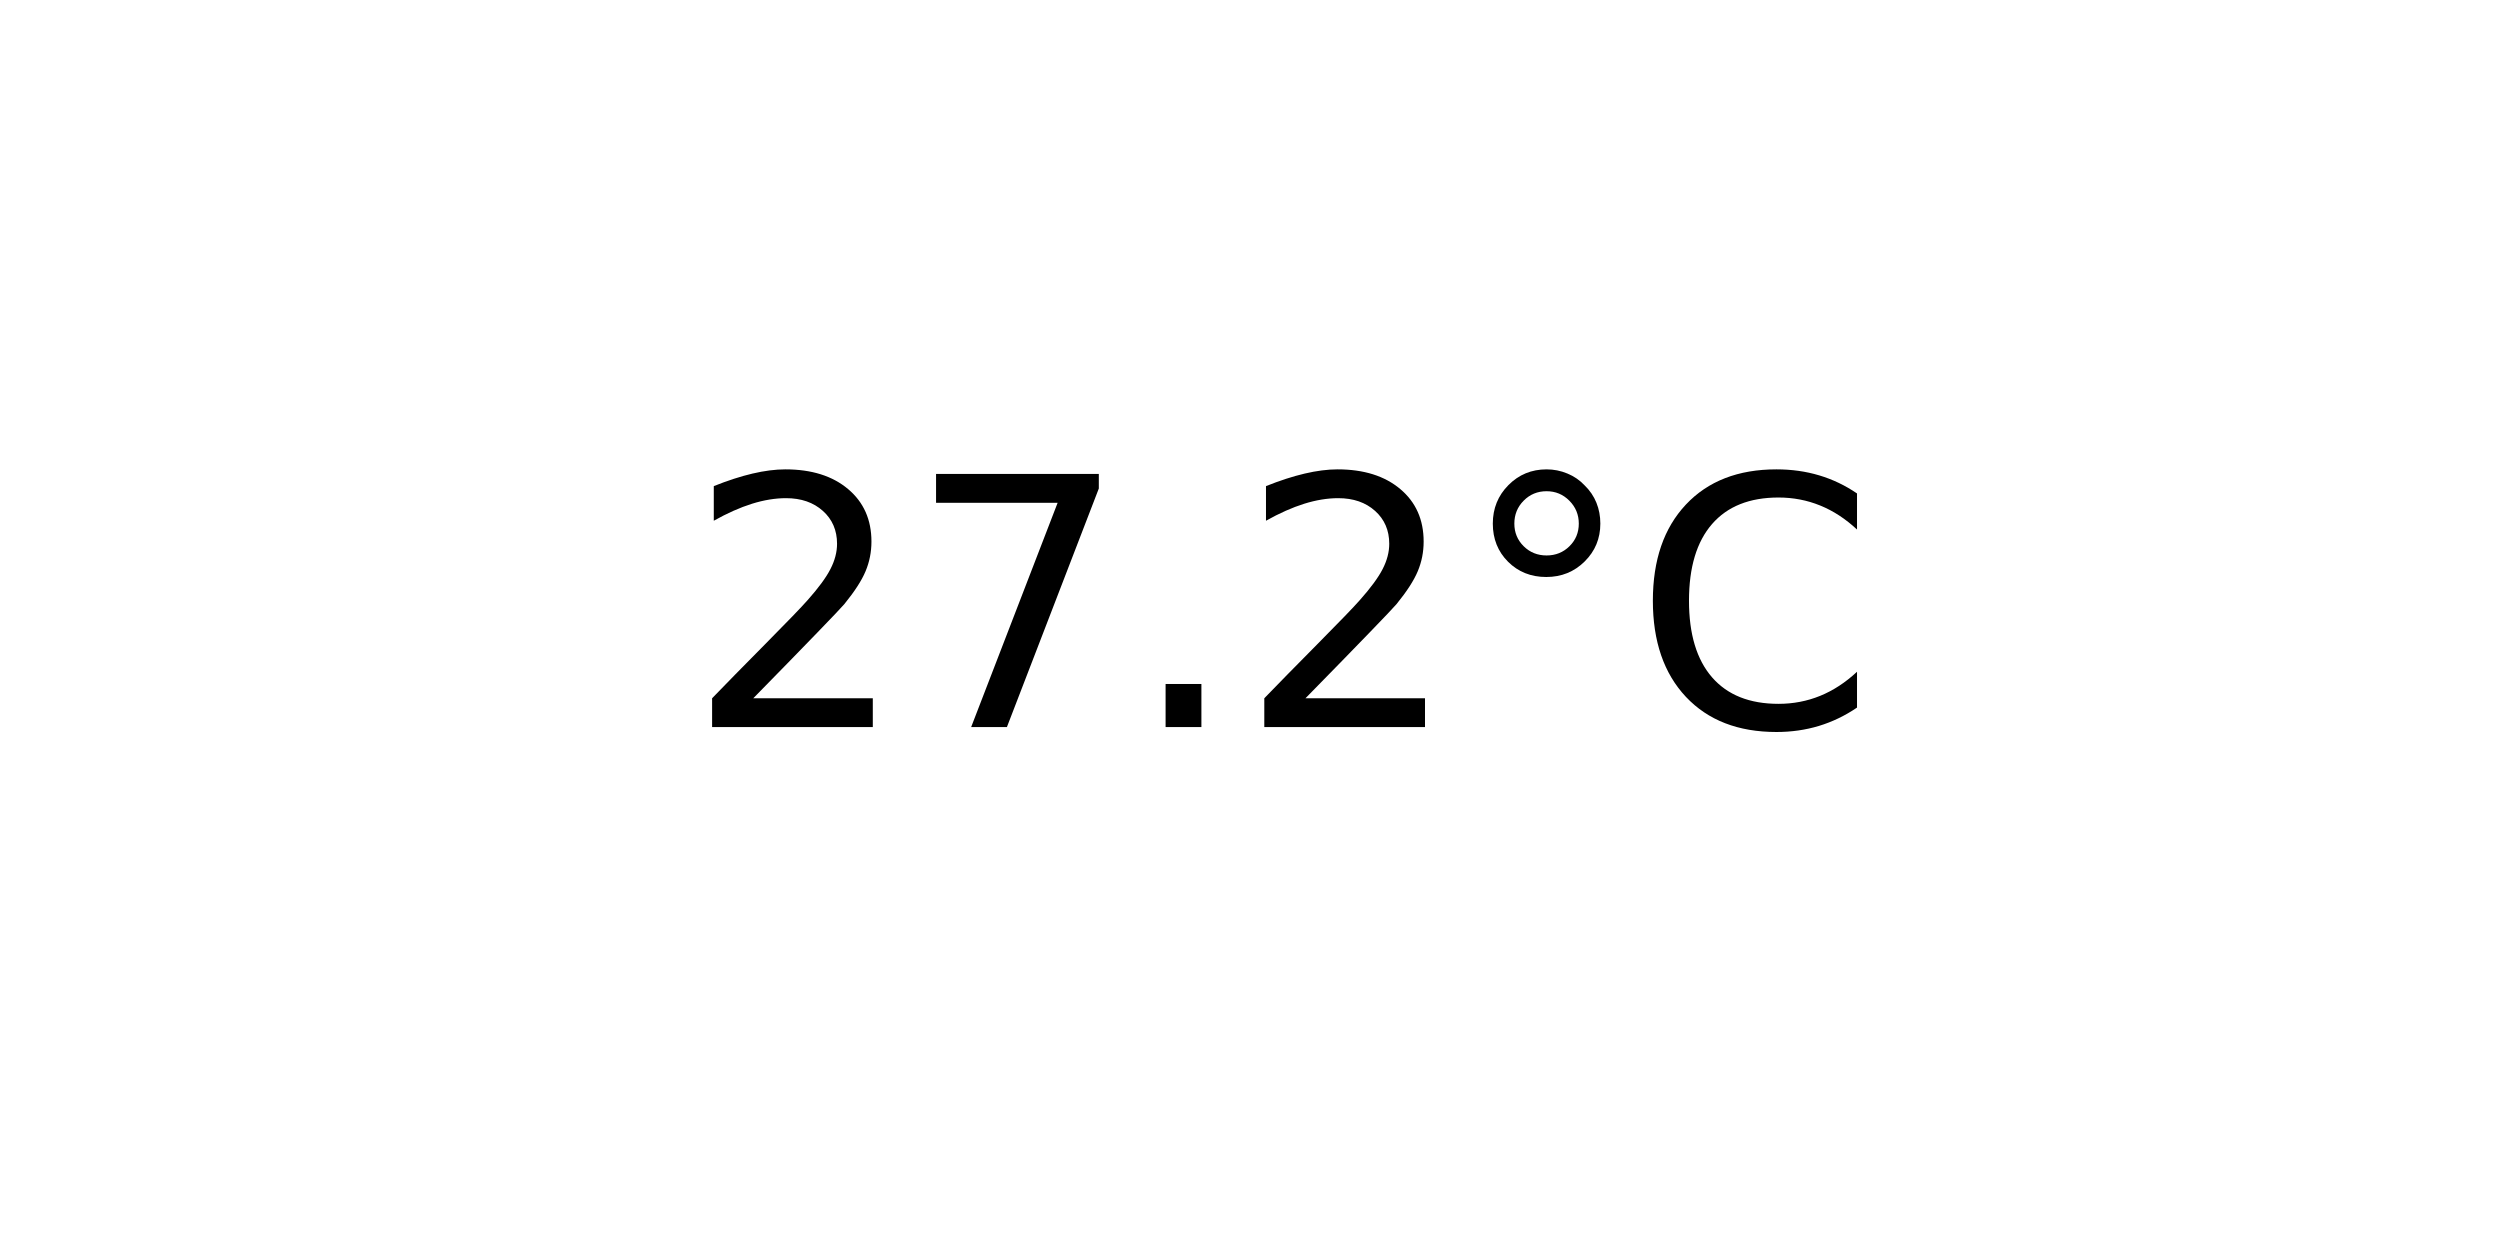
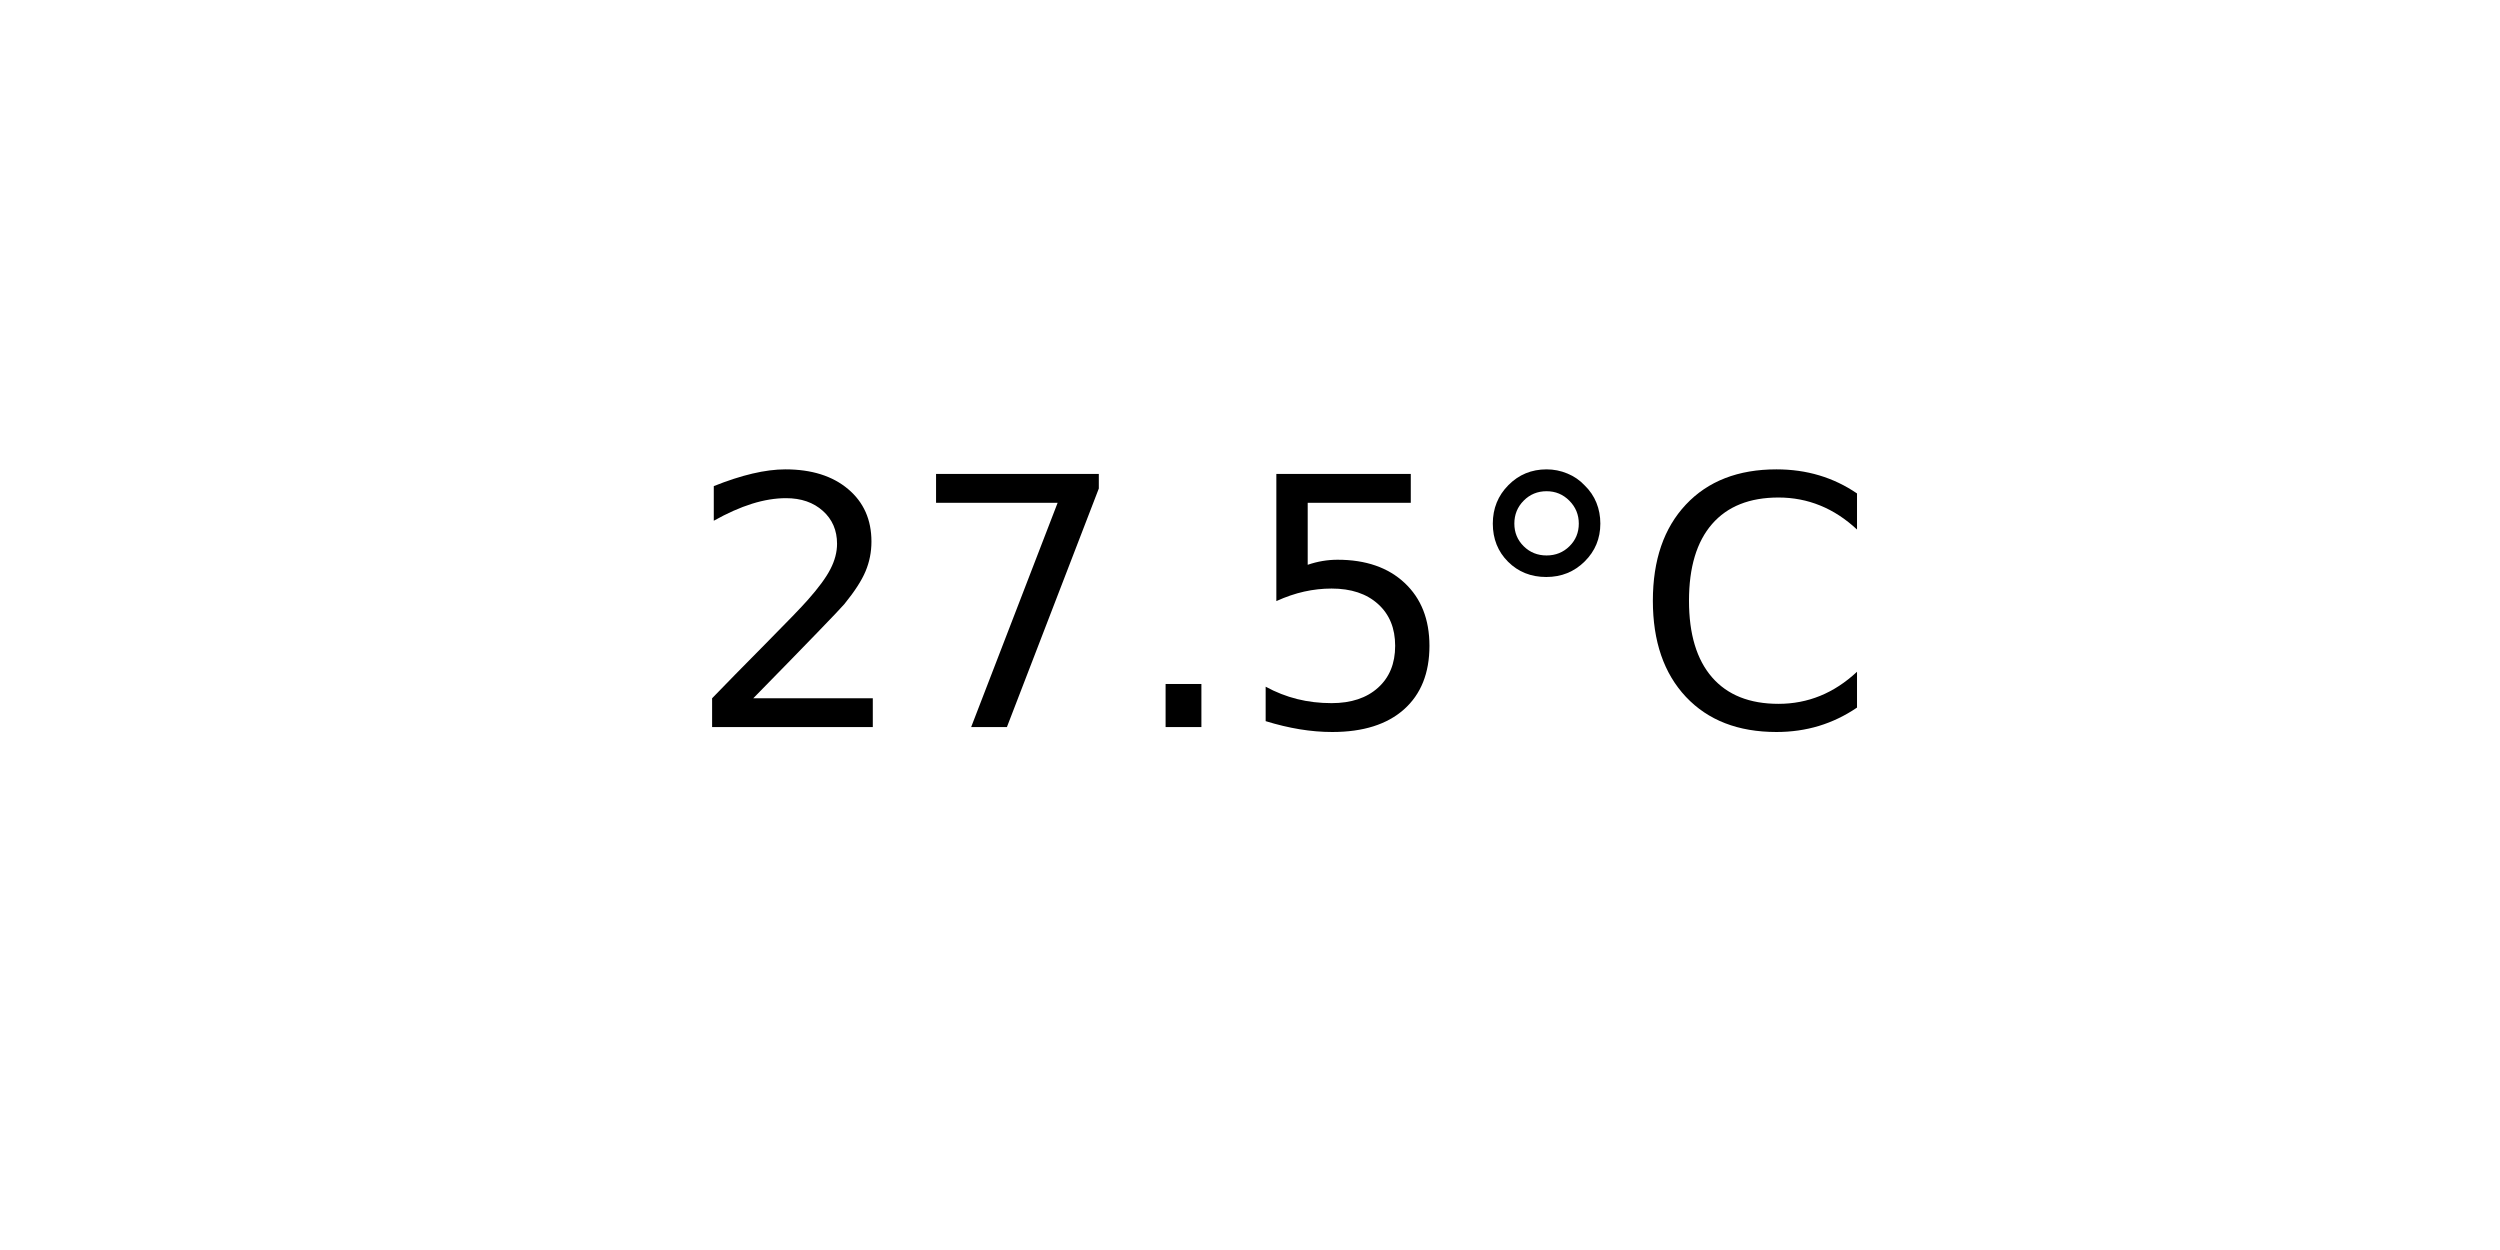
<svg xmlns="http://www.w3.org/2000/svg" xmlns:xlink="http://www.w3.org/1999/xlink" width="72pt" height="36pt" viewBox="0 0 72 36" version="1.1">
  <defs>
    <style type="text/css">*{stroke-linejoin: round; stroke-linecap: butt}</style>
  </defs>
  <g id="figure_1">
    <g id="axes_1">
      <g id="text_1">
        <g transform="translate(19.77578 20.93937) scale(0.1 -0.1)">
          <defs>
            <path id="DejaVuSans-32" d="M 1228 531  L 3431 531  L 3431 0  L 469 0  L 469 531  Q 828 903 1448 1529  Q 2069 2156 2228 2338  Q 2531 2678 2651 2914  Q 2772 3150 2772 3378  Q 2772 3750 2511 3984  Q 2250 4219 1831 4219  Q 1534 4219 1204 4116  Q 875 4013 500 3803  L 500 4441  Q 881 4594 1212 4672  Q 1544 4750 1819 4750  Q 2544 4750 2975 4387  Q 3406 4025 3406 3419  Q 3406 3131 3298 2873  Q 3191 2616 2906 2266  Q 2828 2175 2409 1742  Q 1991 1309 1228 531  z " transform="scale(0.015625)" />
            <path id="DejaVuSans-37" d="M 525 4666  L 3525 4666  L 3525 4397  L 1831 0  L 1172 0  L 2766 4134  L 525 4134  L 525 4666  z " transform="scale(0.015625)" />
            <path id="DejaVuSans-2e" d="M 684 794  L 1344 794  L 1344 0  L 684 0  L 684 794  z " transform="scale(0.015625)" />
+             <path id="DejaVuSans-35" d="M 691 4666  L 3169 4666  L 3169 4134  L 1269 4134  L 1269 2991  Q 1406 3038 1543 3061  Q 1681 3084 1819 3084  Q 2600 3084 3056 2656  Q 3513 2228 3513 1497  Q 3513 744 3044 326  Q 2575 -91 1722 -91  Q 1428 -91 1123 -41  Q 819 9 494 109  L 494 744  Q 775 591 1075 516  Q 1375 441 1709 441  Q 2250 441 2565 725  Q 2881 1009 2881 1497  Q 2881 1984 2565 2268  Q 2250 2553 1709 2553  Q 1456 2553 1204 2497  Q 953 2441 691 2322  L 691 4666  z " transform="scale(0.015625)" />
            <path id="DejaVuSans-b0" d="M 1600 4347  Q 1350 4347 1178 4173  Q 1006 4000 1006 3750  Q 1006 3503 1178 3333  Q 1350 3163 1600 3163  Q 1850 3163 2022 3333  Q 2194 3503 2194 3750  Q 2194 3997 2020 4172  Q 1847 4347 1600 4347  z M 1600 4750  Q 1800 4750 1984 4673  Q 2169 4597 2303 4453  Q 2447 4313 2519 4134  Q 2591 3956 2591 3750  Q 2591 3338 2302 3052  Q 2013 2766 1594 2766  Q 1172 2766 890 3047  Q 609 3328 609 3750  Q 609 4169 896 4459  Q 1184 4750 1600 4750  z " transform="scale(0.015625)" />
            <path id="DejaVuSans-43" d="M 4122 4306  L 4122 3641  Q 3803 3938 3442 4084  Q 3081 4231 2675 4231  Q 1875 4231 1450 3742  Q 1025 3253 1025 2328  Q 1025 1406 1450 917  Q 1875 428 2675 428  Q 3081 428 3442 575  Q 3803 722 4122 1019  L 4122 359  Q 3791 134 3420 21  Q 3050 -91 2638 -91  Q 1578 -91 968 557  Q 359 1206 359 2328  Q 359 3453 968 4101  Q 1578 4750 2638 4750  Q 3056 4750 3426 4639  Q 3797 4528 4122 4306  z " transform="scale(0.015625)" />
          </defs>
          <use xlink:href="#DejaVuSans-32" />
          <use xlink:href="#DejaVuSans-37" x="63.623" />
          <use xlink:href="#DejaVuSans-2e" x="127.246" />
-           <use xlink:href="#DejaVuSans-32" x="159.033" />
+           <use xlink:href="#DejaVuSans-35" x="159.033" />
          <use xlink:href="#DejaVuSans-b0" x="222.656" />
          <use xlink:href="#DejaVuSans-43" x="272.656" />
        </g>
      </g>
    </g>
  </g>
</svg>
